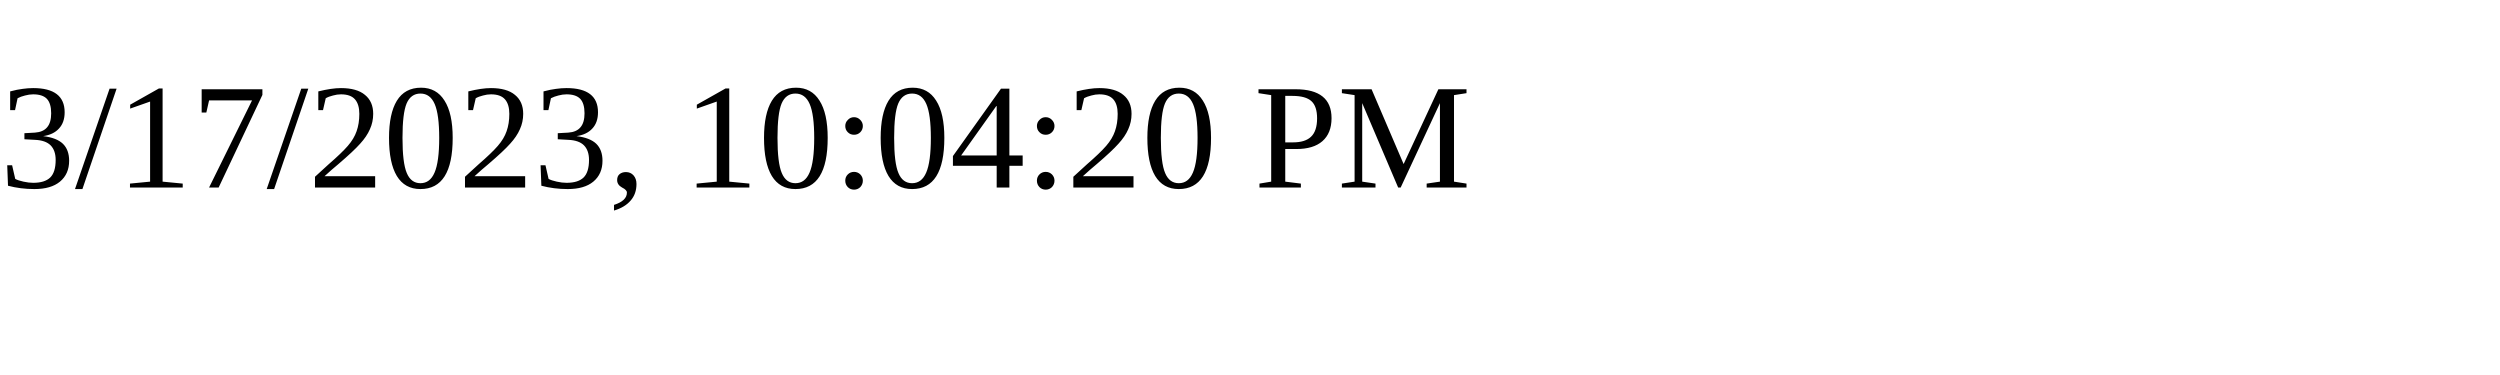
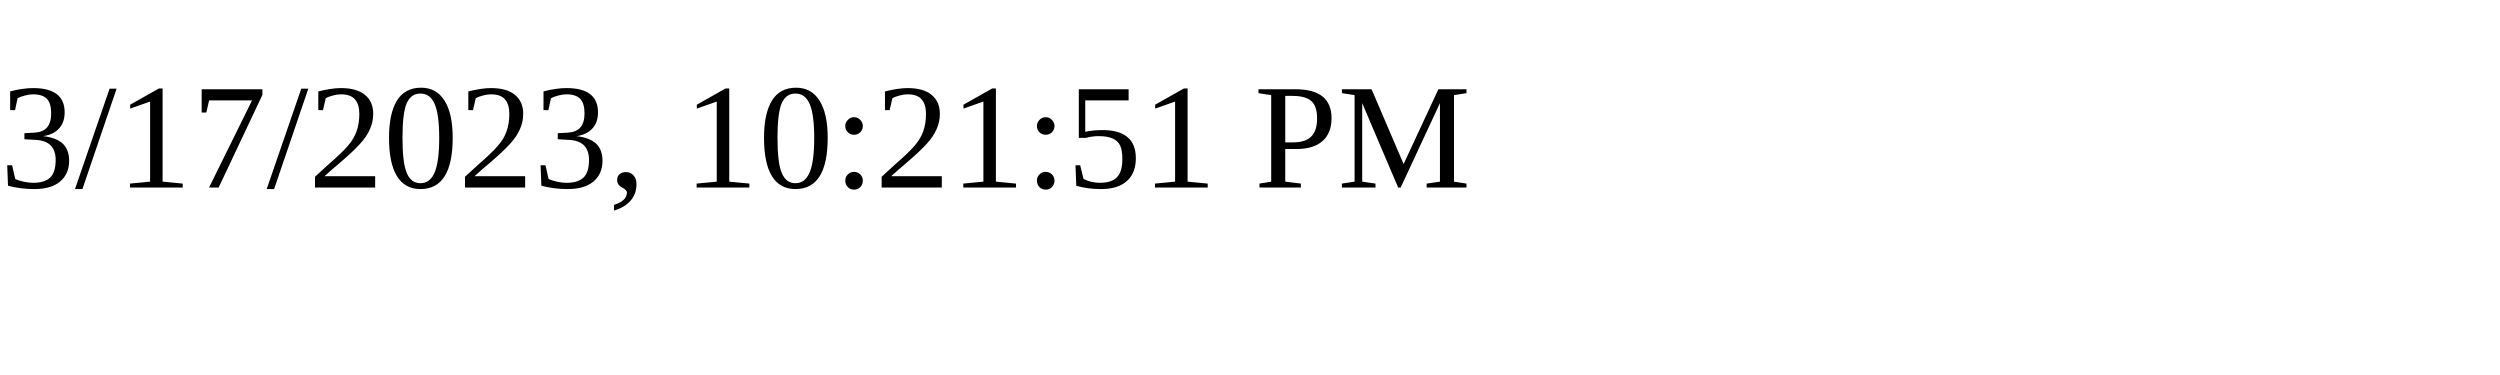
<svg xmlns="http://www.w3.org/2000/svg" height="30" width="200">
-   <text x="0" y="15">3/17/2023, 10:04:20 PM</text>
+   <text x="0" y="15">3/17/2023, 10:21:51 PM</text>
</svg>
